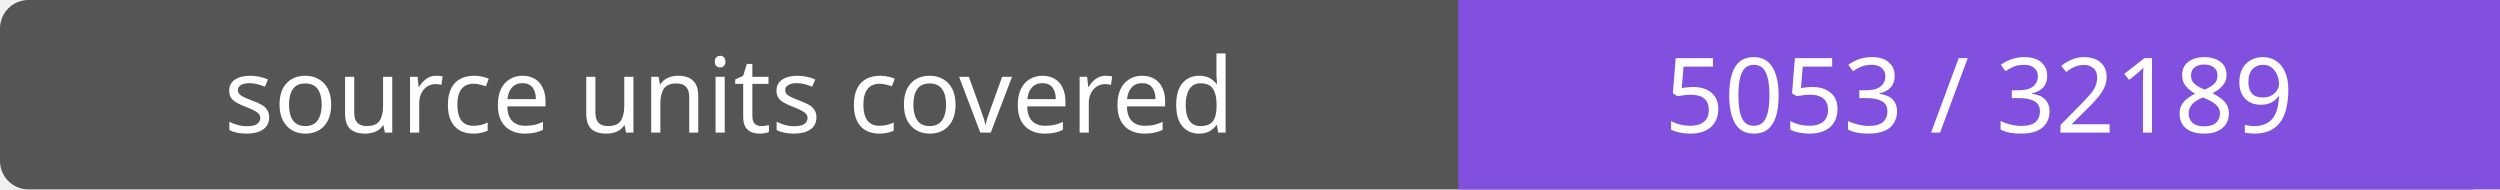
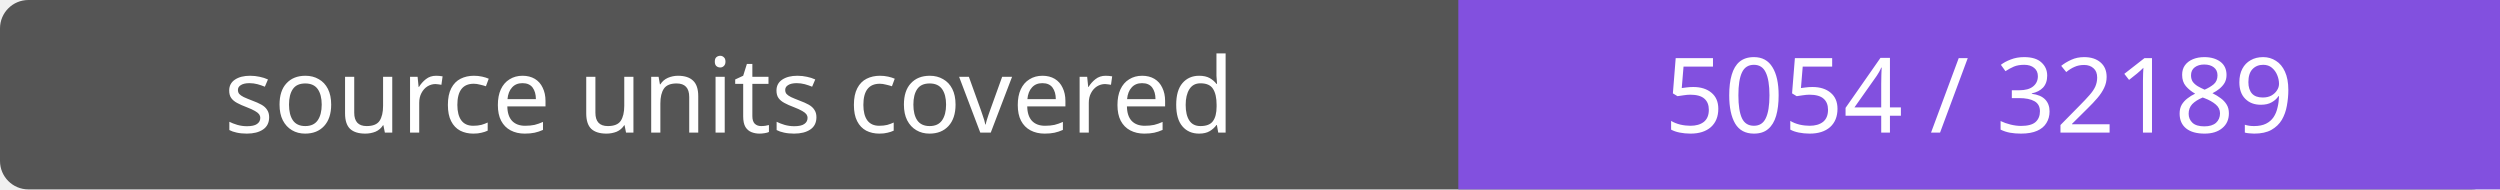
- <svg xmlns="http://www.w3.org/2000/svg" width="264" height="20" role="img" aria-label="source units covered: 5053 / 32189">
+ <svg xmlns="http://www.w3.org/2000/svg" width="264" height="20" role="img" aria-label="source units covered: 5054 / 32189">
  <rect width="264" height="20" rx="3" fill="#555" />
  <path fill="#8250df" d="M154 0h110v20H154z" />
  <g fill="#fff" text-anchor="middle" font-family="Verdana,sans-serif" font-size="11">
    <text x="77.0" y="14">source units covered</text>
-     <text x="209.0" y="14">5053 / 32189</text>
+     <text x="209.0" y="14">5054 / 32189</text>
  </g>
</svg>
